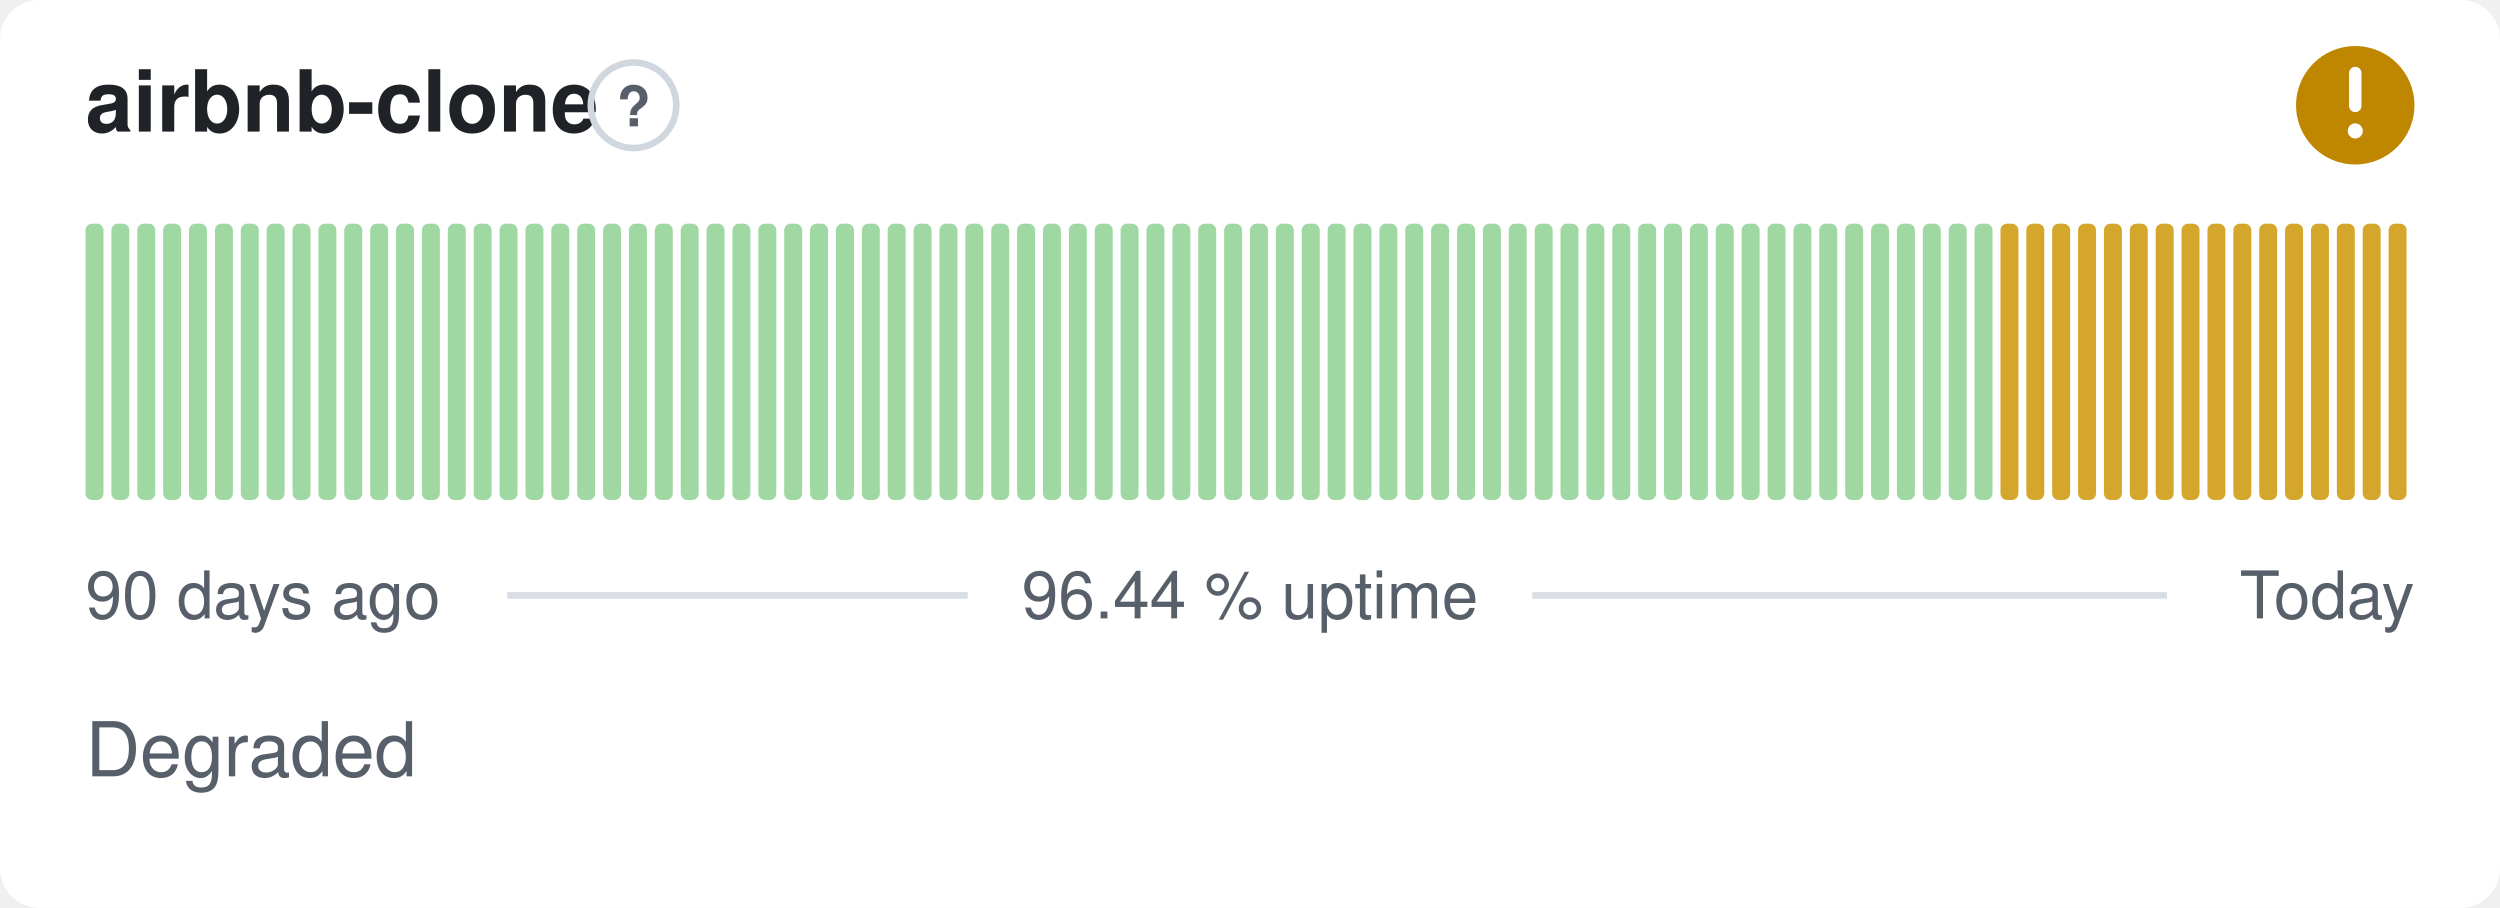
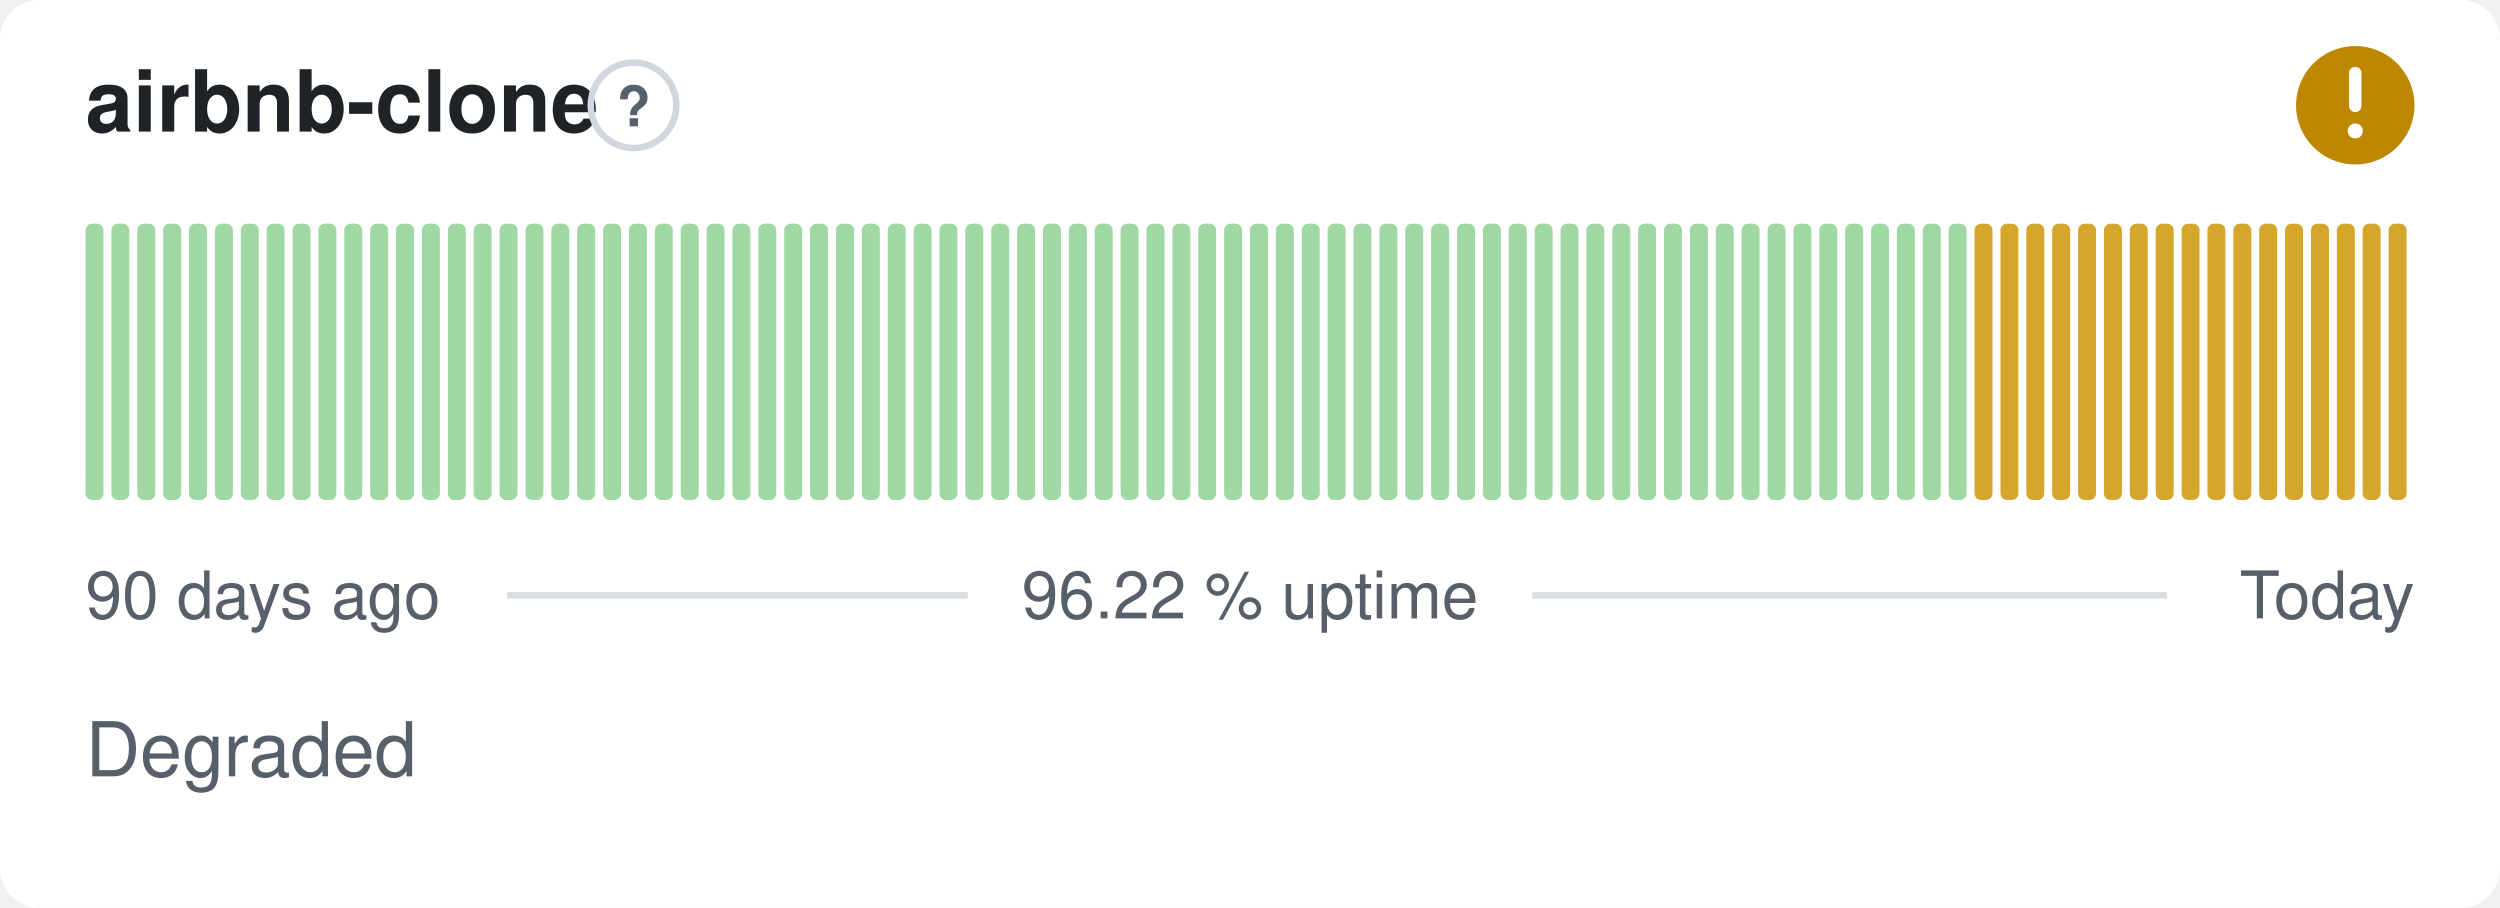
- <svg xmlns="http://www.w3.org/2000/svg" width="380" height="138" viewBox="0 0 380 138" role="img" aria-label="airbnb-clone: Degraded, 96.44 % uptime over the last 90 days" font-family="-apple-system,BlinkMacSystemFont,'Segoe UI',Helvetica,Arial,sans-serif">
+ <svg xmlns="http://www.w3.org/2000/svg" width="380" height="138" viewBox="0 0 380 138" role="img" aria-label="airbnb-clone: Degraded, 96.22 % uptime over the last 90 days" font-family="-apple-system,BlinkMacSystemFont,'Segoe UI',Helvetica,Arial,sans-serif">
  <style>
    @media (prefers-color-scheme: dark) {
      .bg { fill: #0d1117 }
      .title { fill: #e6edf3 }
      .muted { fill: #8b949e }
      .hint { stroke: #30363d }
      .rule { stroke: #30363d }
      .nodata { fill: #21262d }
    }
  </style>
  <rect class="bg" width="380" height="138" rx="6" fill="#ffffff" />
  <text class="title" x="13" y="20" font-size="13" font-weight="600" fill="#1f2328">airbnb-clone</text>
  <circle class="hint" cx="96.3" cy="16" r="6.5" fill="none" stroke="#d0d7de" stroke-width="1" />
  <text class="muted" x="96.3" y="19.2" text-anchor="middle" font-size="8.5" font-weight="700" fill="#57606a">?</text>
  <circle cx="358" cy="16" r="9" fill="#bf8700" />
  <path d="M358 11.10v5.00" fill="none" stroke="#fff" stroke-width="1.89" stroke-linecap="round" stroke-linejoin="round" />
  <circle cx="358" cy="19.90" r="1.15" fill="#fff" />
  <rect x="13.00" y="34.00" width="2.73" height="42.00" rx="1" fill="#9fd8a3" />
  <rect x="16.93" y="34.00" width="2.73" height="42.00" rx="1" fill="#9fd8a3" />
  <rect x="20.87" y="34.00" width="2.73" height="42.00" rx="1" fill="#9fd8a3" />
  <rect x="24.80" y="34.00" width="2.73" height="42.00" rx="1" fill="#9fd8a3" />
  <rect x="28.73" y="34.00" width="2.73" height="42.00" rx="1" fill="#9fd8a3" />
  <rect x="32.67" y="34.00" width="2.73" height="42.00" rx="1" fill="#9fd8a3" />
  <rect x="36.60" y="34.00" width="2.73" height="42.00" rx="1" fill="#9fd8a3" />
  <rect x="40.53" y="34.00" width="2.73" height="42.00" rx="1" fill="#9fd8a3" />
  <rect x="44.47" y="34.00" width="2.73" height="42.00" rx="1" fill="#9fd8a3" />
  <rect x="48.40" y="34.00" width="2.73" height="42.00" rx="1" fill="#9fd8a3" />
  <rect x="52.33" y="34.00" width="2.73" height="42.00" rx="1" fill="#9fd8a3" />
  <rect x="56.27" y="34.00" width="2.73" height="42.00" rx="1" fill="#9fd8a3" />
  <rect x="60.20" y="34.00" width="2.73" height="42.00" rx="1" fill="#9fd8a3" />
  <rect x="64.13" y="34.00" width="2.73" height="42.00" rx="1" fill="#9fd8a3" />
  <rect x="68.07" y="34.00" width="2.73" height="42.00" rx="1" fill="#9fd8a3" />
  <rect x="72.00" y="34.00" width="2.73" height="42.00" rx="1" fill="#9fd8a3" />
  <rect x="75.93" y="34.00" width="2.73" height="42.00" rx="1" fill="#9fd8a3" />
  <rect x="79.87" y="34.00" width="2.73" height="42.00" rx="1" fill="#9fd8a3" />
  <rect x="83.80" y="34.00" width="2.73" height="42.00" rx="1" fill="#9fd8a3" />
  <rect x="87.73" y="34.00" width="2.73" height="42.00" rx="1" fill="#9fd8a3" />
  <rect x="91.67" y="34.00" width="2.73" height="42.00" rx="1" fill="#9fd8a3" />
  <rect x="95.60" y="34.00" width="2.73" height="42.00" rx="1" fill="#9fd8a3" />
  <rect x="99.53" y="34.00" width="2.73" height="42.00" rx="1" fill="#9fd8a3" />
  <rect x="103.47" y="34.00" width="2.73" height="42.00" rx="1" fill="#9fd8a3" />
  <rect x="107.40" y="34.00" width="2.73" height="42.00" rx="1" fill="#9fd8a3" />
  <rect x="111.33" y="34.00" width="2.73" height="42.00" rx="1" fill="#9fd8a3" />
  <rect x="115.27" y="34.00" width="2.73" height="42.00" rx="1" fill="#9fd8a3" />
  <rect x="119.20" y="34.00" width="2.73" height="42.00" rx="1" fill="#9fd8a3" />
  <rect x="123.13" y="34.00" width="2.73" height="42.00" rx="1" fill="#9fd8a3" />
  <rect x="127.07" y="34.00" width="2.73" height="42.00" rx="1" fill="#9fd8a3" />
  <rect x="131.00" y="34.00" width="2.73" height="42.00" rx="1" fill="#9fd8a3" />
  <rect x="134.93" y="34.00" width="2.73" height="42.00" rx="1" fill="#9fd8a3" />
  <rect x="138.87" y="34.00" width="2.73" height="42.00" rx="1" fill="#9fd8a3" />
  <rect x="142.80" y="34.00" width="2.73" height="42.00" rx="1" fill="#9fd8a3" />
  <rect x="146.73" y="34.00" width="2.73" height="42.00" rx="1" fill="#9fd8a3" />
  <rect x="150.67" y="34.00" width="2.73" height="42.00" rx="1" fill="#9fd8a3" />
  <rect x="154.60" y="34.00" width="2.73" height="42.00" rx="1" fill="#9fd8a3" />
  <rect x="158.53" y="34.00" width="2.73" height="42.00" rx="1" fill="#9fd8a3" />
  <rect x="162.47" y="34.00" width="2.73" height="42.00" rx="1" fill="#9fd8a3" />
  <rect x="166.40" y="34.00" width="2.73" height="42.00" rx="1" fill="#9fd8a3" />
  <rect x="170.33" y="34.00" width="2.73" height="42.00" rx="1" fill="#9fd8a3" />
  <rect x="174.27" y="34.00" width="2.73" height="42.00" rx="1" fill="#9fd8a3" />
  <rect x="178.20" y="34.00" width="2.73" height="42.00" rx="1" fill="#9fd8a3" />
  <rect x="182.13" y="34.00" width="2.73" height="42.00" rx="1" fill="#9fd8a3" />
  <rect x="186.07" y="34.00" width="2.73" height="42.00" rx="1" fill="#9fd8a3" />
  <rect x="190.00" y="34.00" width="2.73" height="42.00" rx="1" fill="#9fd8a3" />
  <rect x="193.93" y="34.00" width="2.73" height="42.00" rx="1" fill="#9fd8a3" />
  <rect x="197.87" y="34.00" width="2.73" height="42.00" rx="1" fill="#9fd8a3" />
  <rect x="201.80" y="34.00" width="2.73" height="42.00" rx="1" fill="#9fd8a3" />
  <rect x="205.73" y="34.00" width="2.73" height="42.00" rx="1" fill="#9fd8a3" />
  <rect x="209.67" y="34.00" width="2.73" height="42.00" rx="1" fill="#9fd8a3" />
  <rect x="213.60" y="34.00" width="2.73" height="42.00" rx="1" fill="#9fd8a3" />
  <rect x="217.53" y="34.00" width="2.73" height="42.00" rx="1" fill="#9fd8a3" />
  <rect x="221.47" y="34.00" width="2.73" height="42.00" rx="1" fill="#9fd8a3" />
  <rect x="225.40" y="34.00" width="2.73" height="42.00" rx="1" fill="#9fd8a3" />
  <rect x="229.33" y="34.00" width="2.73" height="42.00" rx="1" fill="#9fd8a3" />
  <rect x="233.27" y="34.00" width="2.73" height="42.00" rx="1" fill="#9fd8a3" />
  <rect x="237.20" y="34.00" width="2.73" height="42.00" rx="1" fill="#9fd8a3" />
  <rect x="241.13" y="34.00" width="2.73" height="42.00" rx="1" fill="#9fd8a3" />
  <rect x="245.07" y="34.00" width="2.73" height="42.00" rx="1" fill="#9fd8a3" />
  <rect x="249.00" y="34.00" width="2.73" height="42.00" rx="1" fill="#9fd8a3" />
  <rect x="252.93" y="34.00" width="2.73" height="42.00" rx="1" fill="#9fd8a3" />
  <rect x="256.87" y="34.00" width="2.73" height="42.00" rx="1" fill="#9fd8a3" />
  <rect x="260.80" y="34.00" width="2.73" height="42.00" rx="1" fill="#9fd8a3" />
  <rect x="264.73" y="34.00" width="2.73" height="42.00" rx="1" fill="#9fd8a3" />
  <rect x="268.67" y="34.00" width="2.73" height="42.00" rx="1" fill="#9fd8a3" />
  <rect x="272.60" y="34.00" width="2.73" height="42.00" rx="1" fill="#9fd8a3" />
  <rect x="276.53" y="34.00" width="2.73" height="42.00" rx="1" fill="#9fd8a3" />
  <rect x="280.47" y="34.00" width="2.73" height="42.00" rx="1" fill="#9fd8a3" />
  <rect x="284.40" y="34.00" width="2.73" height="42.00" rx="1" fill="#9fd8a3" />
  <rect x="288.33" y="34.00" width="2.73" height="42.00" rx="1" fill="#9fd8a3" />
  <rect x="292.27" y="34.00" width="2.73" height="42.00" rx="1" fill="#9fd8a3" />
  <rect x="296.20" y="34.00" width="2.73" height="42.00" rx="1" fill="#9fd8a3" />
-   <rect x="300.13" y="34.00" width="2.73" height="42.00" rx="1" fill="#9fd8a3" />
+   <rect x="300.13" y="34.00" width="2.73" height="42.00" rx="1" fill="#d4a72c" />
  <rect x="304.07" y="34.00" width="2.73" height="42.00" rx="1" fill="#d4a72c" />
  <rect x="308.00" y="34.00" width="2.73" height="42.00" rx="1" fill="#d4a72c" />
  <rect x="311.93" y="34.00" width="2.73" height="42.00" rx="1" fill="#d4a72c" />
  <rect x="315.87" y="34.00" width="2.73" height="42.00" rx="1" fill="#d4a72c" />
  <rect x="319.80" y="34.00" width="2.73" height="42.00" rx="1" fill="#d4a72c" />
  <rect x="323.73" y="34.00" width="2.73" height="42.00" rx="1" fill="#d4a72c" />
  <rect x="327.67" y="34.00" width="2.73" height="42.00" rx="1" fill="#d4a72c" />
  <rect x="331.60" y="34.00" width="2.73" height="42.00" rx="1" fill="#d4a72c" />
  <rect x="335.53" y="34.00" width="2.73" height="42.00" rx="1" fill="#d4a72c" />
  <rect x="339.47" y="34.00" width="2.73" height="42.00" rx="1" fill="#d4a72c" />
  <rect x="343.40" y="34.00" width="2.73" height="42.00" rx="1" fill="#d4a72c" />
  <rect x="347.33" y="34.00" width="2.73" height="42.00" rx="1" fill="#d4a72c" />
  <rect x="351.27" y="34.00" width="2.73" height="42.00" rx="1" fill="#d4a72c" />
  <rect x="355.20" y="34.00" width="2.73" height="42.00" rx="1" fill="#d4a72c" />
  <rect x="359.13" y="34.00" width="2.73" height="42.00" rx="1" fill="#d4a72c" />
  <rect x="363.07" y="34.00" width="2.73" height="42.00" rx="1" fill="#d4a72c" />
  <text class="muted" x="13" y="94" font-size="10" fill="#57606a">90 days ago</text>
-   <text class="muted" x="190" y="94" text-anchor="middle" font-size="10" fill="#57606a">96.44 % uptime</text>
+   <text class="muted" x="190" y="94" text-anchor="middle" font-size="10" fill="#57606a">96.22 % uptime</text>
  <text class="muted" x="367" y="94" text-anchor="end" font-size="10" fill="#57606a">Today</text>
  <line class="rule" x1="77.1" y1="90.5" x2="147.1" y2="90.5" stroke="#d8dee4" stroke-width="1" />
  <line class="rule" x1="232.9" y1="90.5" x2="329.4" y2="90.5" stroke="#d8dee4" stroke-width="1" />
  <text class="muted" x="13" y="118" font-size="11.5" fill="#57606a">Degraded</text>
</svg>
